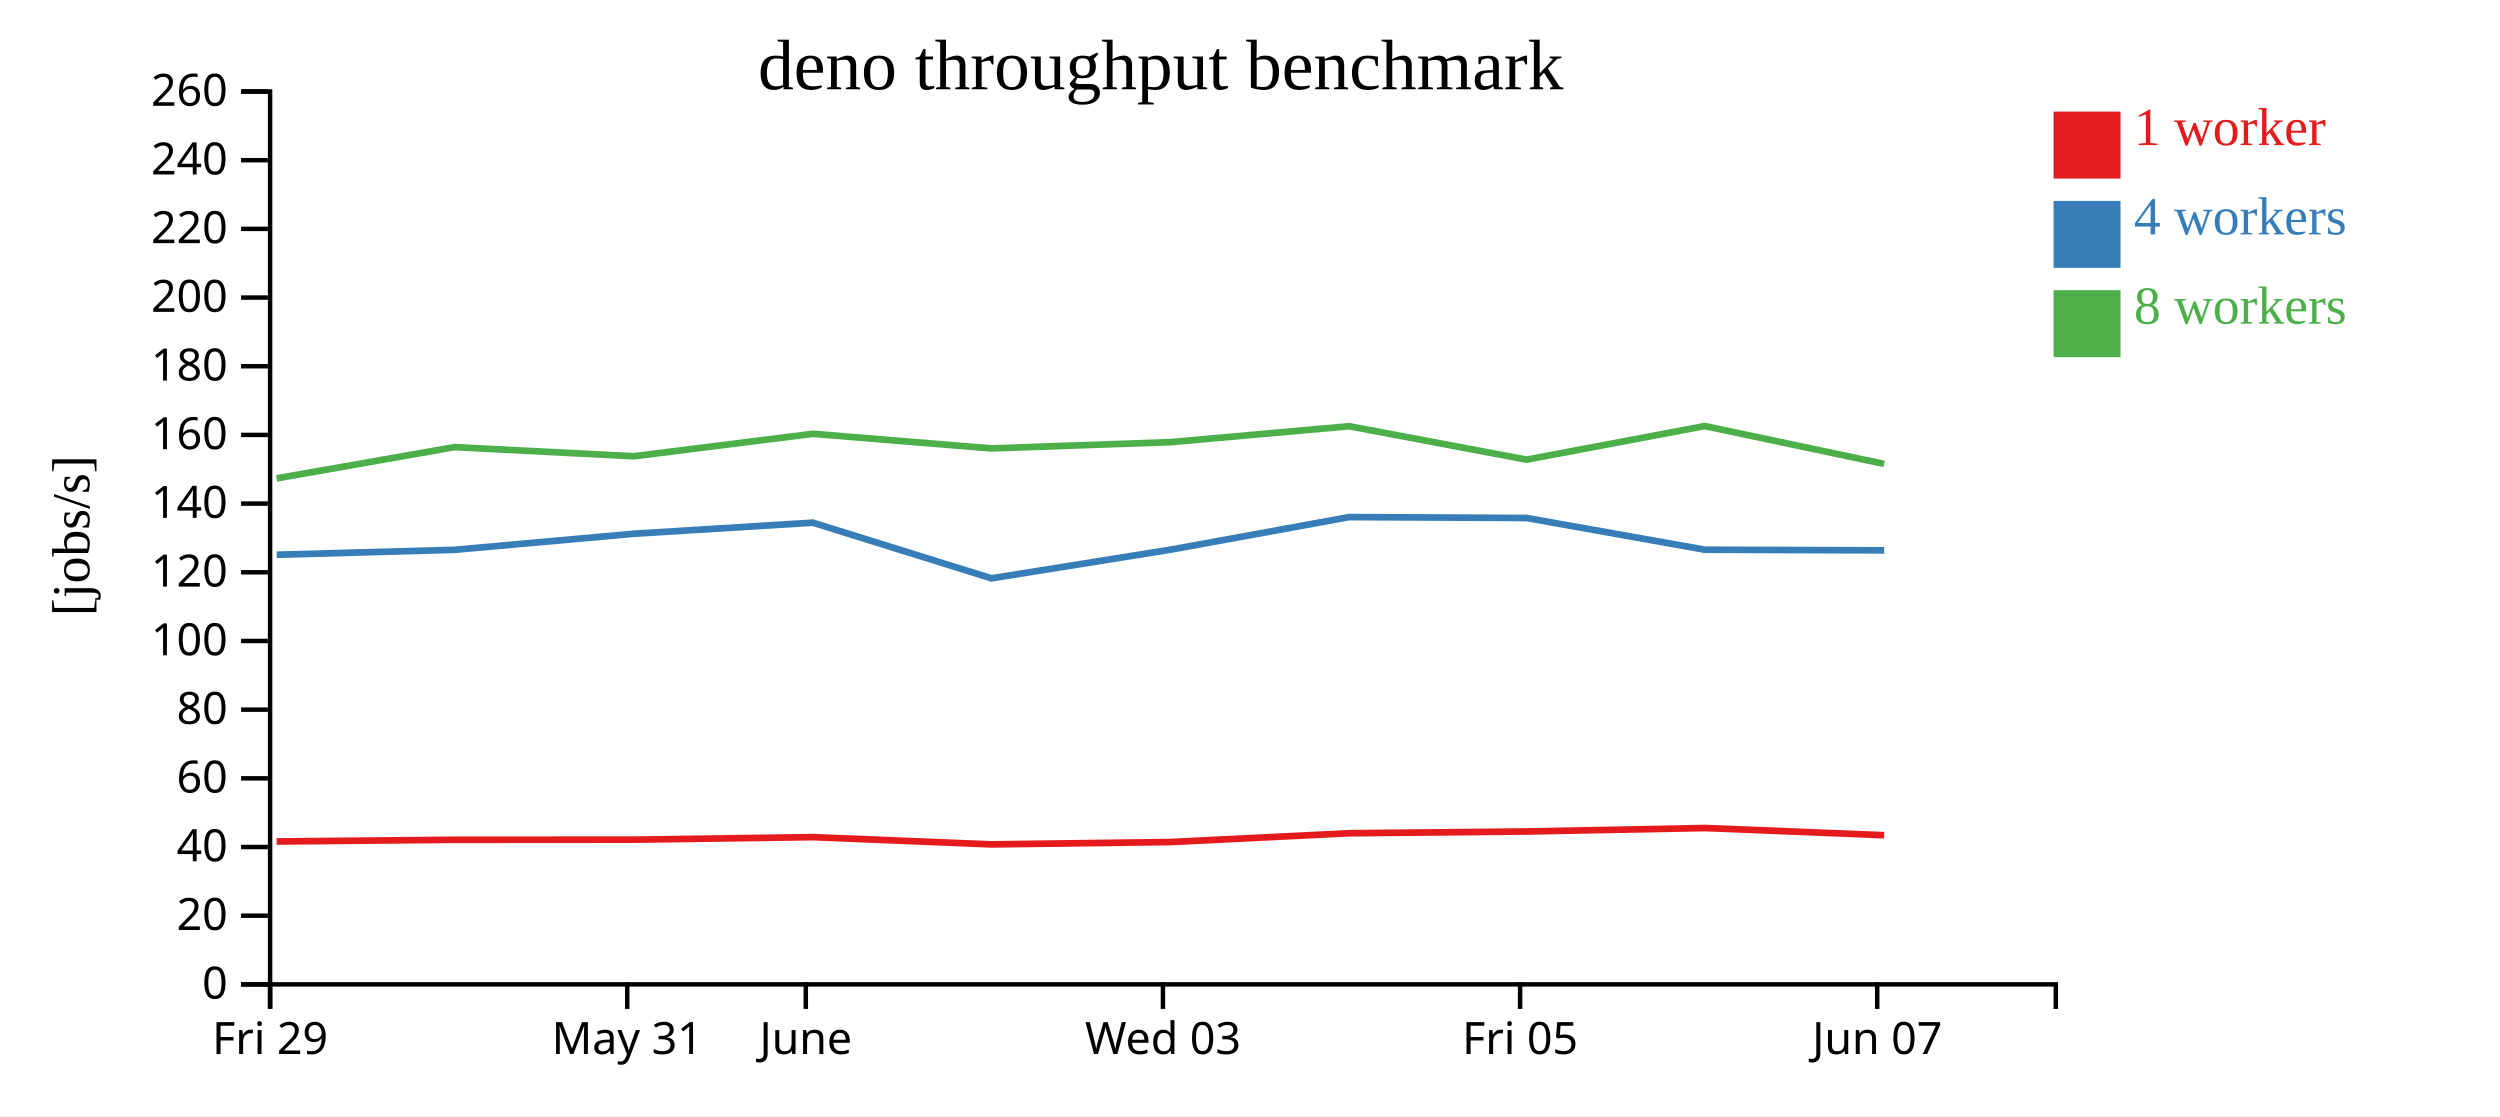
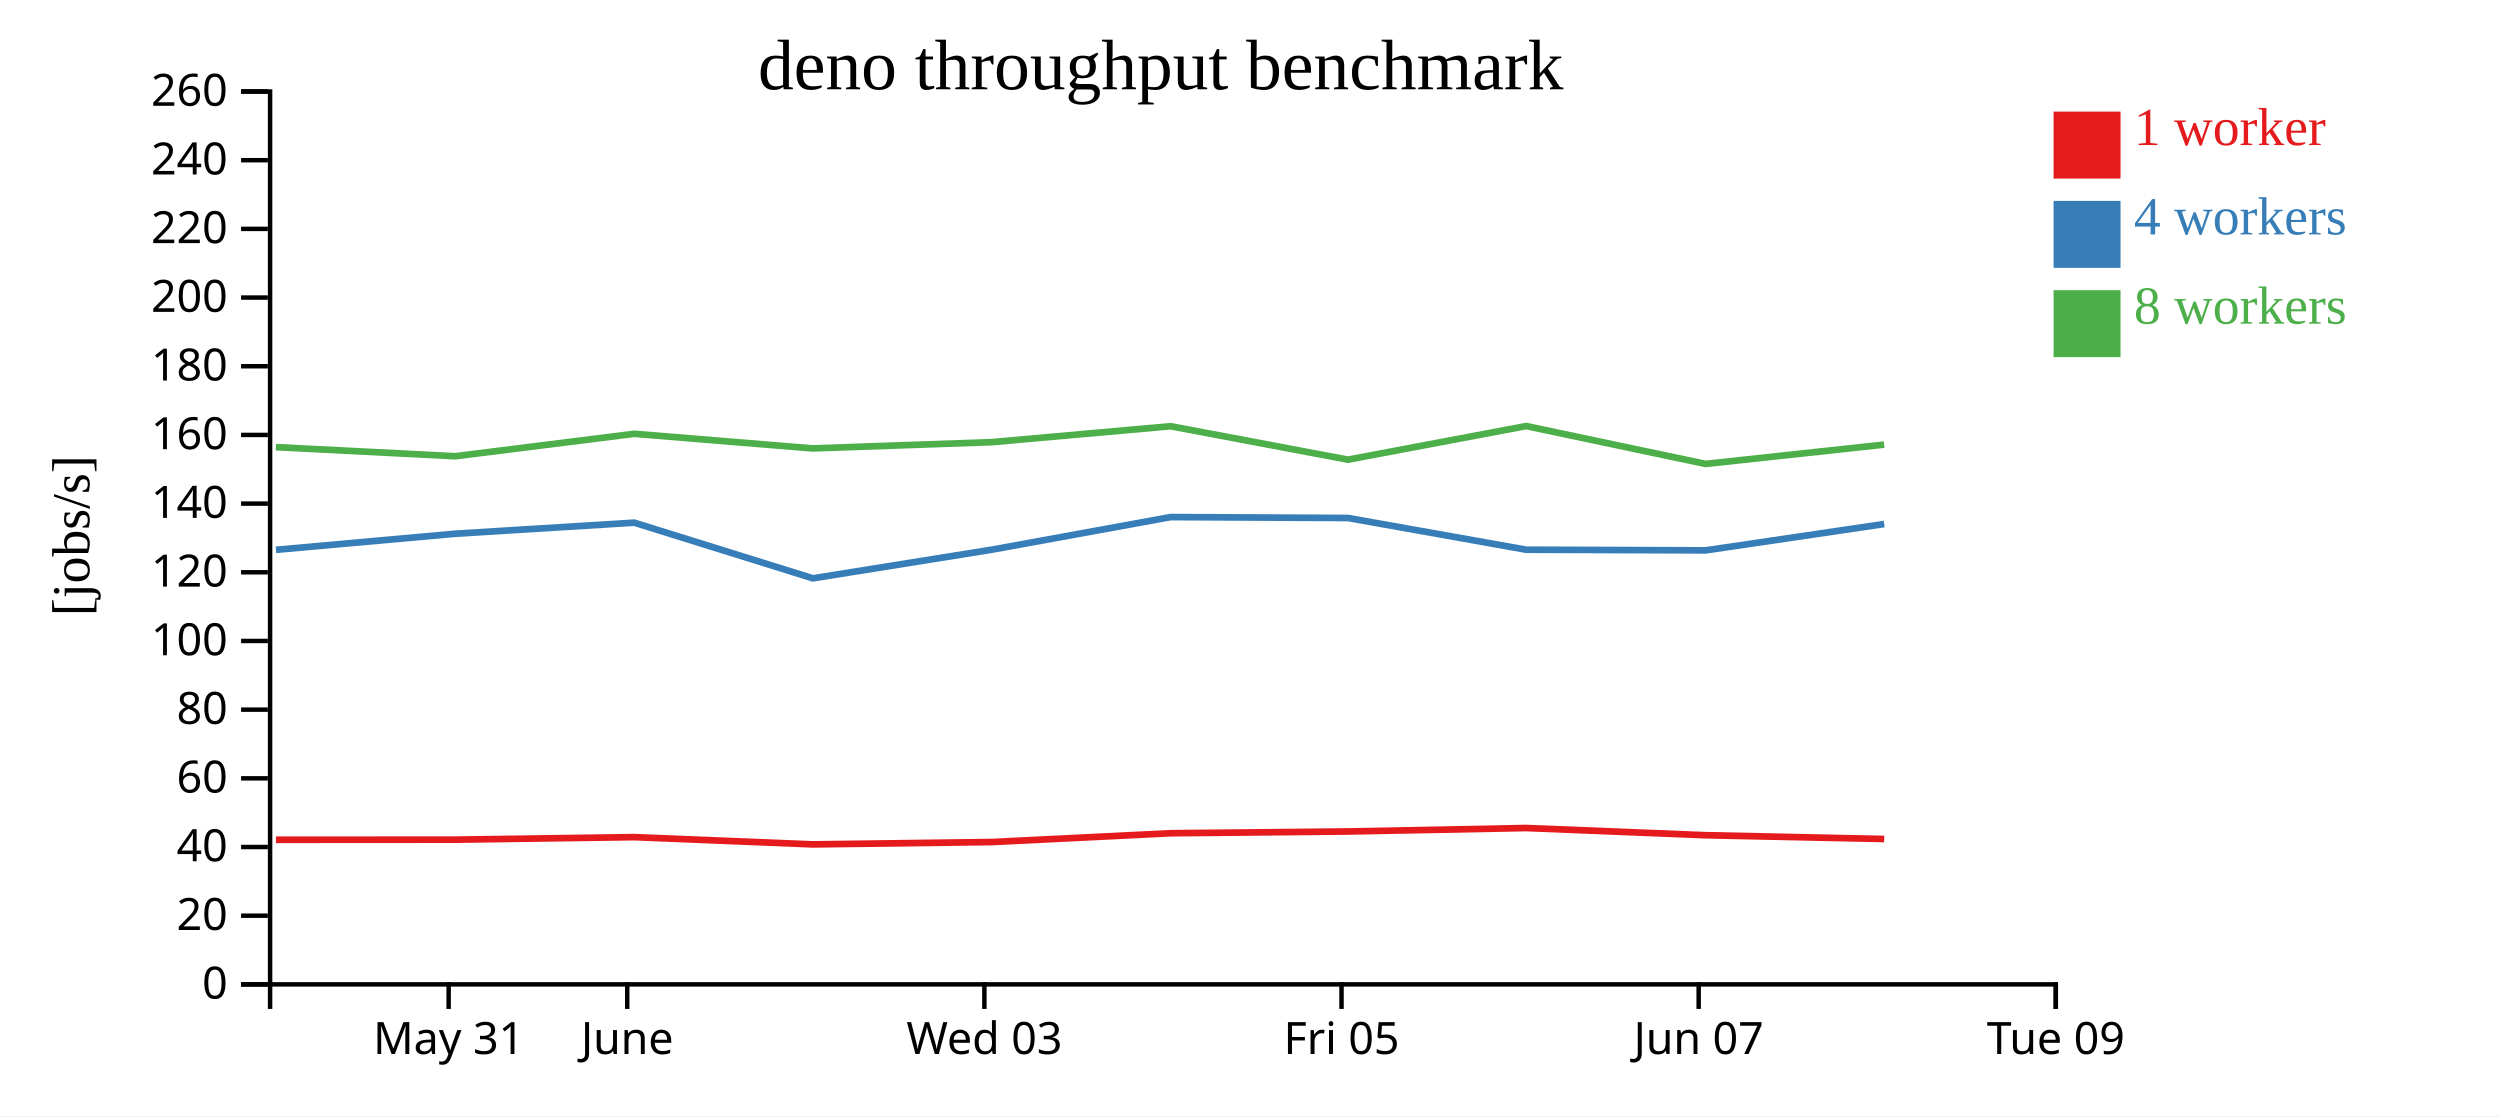
<svg xmlns="http://www.w3.org/2000/svg" width="560" height="250">
  <rect width="100%" height="100%" fill="white" />
  <g transform="translate(60,20)">
    <g transform="translate(0,200)" fill="none" font-size="10" font-family="sans-serif" text-anchor="middle">
      <path class="domain" stroke="currentColor" d="M0.5,6V0.5H400.5V6" />
-       <g class="tick" opacity="1" transform="translate(0.5,0)">
+       <g class="tick" opacity="1" transform="translate(40.5,0)">
        <line stroke="currentColor" y2="6" />
-         <text fill="currentColor" y="9" dy="0.71em">Fri 29</text>
+         <text fill="currentColor" y="9" dy="0.71em">May 31</text>
      </g>
      <g class="tick" opacity="1" transform="translate(80.5,0)">
        <line stroke="currentColor" y2="6" />
-         <text fill="currentColor" y="9" dy="0.71em">May 31</text>
-       </g>
-       <g class="tick" opacity="1" transform="translate(120.5,0)">
-         <line stroke="currentColor" y2="6" />
        <text fill="currentColor" y="9" dy="0.71em">June</text>
      </g>
-       <g class="tick" opacity="1" transform="translate(200.5,0)">
+       <g class="tick" opacity="1" transform="translate(160.5,0)">
        <line stroke="currentColor" y2="6" />
        <text fill="currentColor" y="9" dy="0.71em">Wed 03</text>
      </g>
-       <g class="tick" opacity="1" transform="translate(280.5,0)">
+       <g class="tick" opacity="1" transform="translate(240.5,0)">
        <line stroke="currentColor" y2="6" />
        <text fill="currentColor" y="9" dy="0.71em">Fri 05</text>
      </g>
-       <g class="tick" opacity="1" transform="translate(360.5,0)">
+       <g class="tick" opacity="1" transform="translate(320.5,0)">
        <line stroke="currentColor" y2="6" />
        <text fill="currentColor" y="9" dy="0.71em">Jun 07</text>
+       </g>
+       <g class="tick" opacity="1" transform="translate(400.5,0)">
+         <line stroke="currentColor" y2="6" />
+         <text fill="currentColor" y="9" dy="0.71em">Tue 09</text>
      </g>
    </g>
    <g fill="none" font-size="10" font-family="sans-serif" text-anchor="end">
      <path class="domain" stroke="currentColor" d="M-6,200.5H0.5V0.5H-6" />
      <g class="tick" opacity="1" transform="translate(0,200.5)">
        <line stroke="currentColor" x2="-6" />
        <text fill="currentColor" x="-9" dy="0.32em">0</text>
      </g>
      <g class="tick" opacity="1" transform="translate(0,185.1154)">
        <line stroke="currentColor" x2="-6" />
        <text fill="currentColor" x="-9" dy="0.32em">20</text>
      </g>
      <g class="tick" opacity="1" transform="translate(0,169.7308)">
        <line stroke="currentColor" x2="-6" />
        <text fill="currentColor" x="-9" dy="0.32em">40</text>
      </g>
      <g class="tick" opacity="1" transform="translate(0,154.3462)">
        <line stroke="currentColor" x2="-6" />
        <text fill="currentColor" x="-9" dy="0.32em">60</text>
      </g>
      <g class="tick" opacity="1" transform="translate(0,138.9615)">
        <line stroke="currentColor" x2="-6" />
        <text fill="currentColor" x="-9" dy="0.32em">80</text>
      </g>
      <g class="tick" opacity="1" transform="translate(0,123.5769)">
        <line stroke="currentColor" x2="-6" />
        <text fill="currentColor" x="-9" dy="0.32em">100</text>
      </g>
      <g class="tick" opacity="1" transform="translate(0,108.1923)">
        <line stroke="currentColor" x2="-6" />
        <text fill="currentColor" x="-9" dy="0.32em">120</text>
      </g>
      <g class="tick" opacity="1" transform="translate(0,92.80769)">
        <line stroke="currentColor" x2="-6" />
        <text fill="currentColor" x="-9" dy="0.32em">140</text>
      </g>
      <g class="tick" opacity="1" transform="translate(0,77.42308)">
        <line stroke="currentColor" x2="-6" />
        <text fill="currentColor" x="-9" dy="0.32em">160</text>
      </g>
      <g class="tick" opacity="1" transform="translate(0,62.03846)">
        <line stroke="currentColor" x2="-6" />
        <text fill="currentColor" x="-9" dy="0.32em">180</text>
      </g>
      <g class="tick" opacity="1" transform="translate(0,46.65385)">
        <line stroke="currentColor" x2="-6" />
        <text fill="currentColor" x="-9" dy="0.32em">200</text>
      </g>
      <g class="tick" opacity="1" transform="translate(0,31.26923)">
        <line stroke="currentColor" x2="-6" />
        <text fill="currentColor" x="-9" dy="0.32em">220</text>
      </g>
      <g class="tick" opacity="1" transform="translate(0,15.88462)">
        <line stroke="currentColor" x2="-6" />
        <text fill="currentColor" x="-9" dy="0.32em">240</text>
      </g>
      <g class="tick" opacity="1" transform="translate(0,0.5)">
        <line stroke="currentColor" x2="-6" />
        <text fill="currentColor" x="-9" dy="0.32em">260</text>
      </g>
    </g>
    <text text-anchor="middle" style="font-size: 12px" transform="rotate(-90)" y="-40" x="-100">[jobs/s]</text>
    <text text-anchor="middle" style="font-size: 16px" y="0" x="200">deno throughput benchmark</text>
-     <path class="line" fill="none" stroke="#e41a1c" stroke-width="1.5" d="M1.96,168.49L41.819,168.111L82.011,168.084L122.092,167.518L162.046,169.142L202.218,168.616L242.218,166.645L281.964,166.25L321.849,165.477L362.044,167.088" />
-     <path class="line" fill="none" stroke="#377eb8" stroke-width="1.5" d="M1.981,104.261L41.817,103.16L82.001,99.552L122.08,97.079L162.074,109.545L202.215,103.12L242.225,95.825L281.965,96.031L321.867,103.136L362.061,103.282" />
-     <path class="line" fill="none" stroke="#4daf4a" stroke-width="1.5" d="M1.949,87.154L41.792,80.157L81.977,82.2L122.06,77.172L162.032,80.443L202.201,79.039L242.214,75.475L281.948,82.965L321.848,75.435L362.04,83.919" />
+     <path class="line" fill="none" stroke="#e41a1c" stroke-width="1.5" d="M1.819,168.111L42.011,168.084L82.092,167.518L122.046,169.142L162.218,168.616L202.218,166.645L241.964,166.25L281.849,165.477L322.044,167.088L362.059,167.935" />
+     <path class="line" fill="none" stroke="#377eb8" stroke-width="1.5" d="M1.817,103.16L42.001,99.552L82.08,97.079L122.074,109.545L162.215,103.12L202.225,95.825L241.965,96.031L281.867,103.136L322.061,103.282L362.068,97.381" />
+     <path class="line" fill="none" stroke="#4daf4a" stroke-width="1.5" d="M1.792,80.157L41.977,82.2L82.06,77.172L122.032,80.443L162.201,79.039L202.214,75.475L241.948,82.965L281.848,75.435L322.04,83.919L362.045,79.594" />
    <rect class="dot" x="400" y="5" width="15" height="15" style="fill: #e41a1c;" />
    <rect class="dot" x="400" y="25" width="15" height="15" style="fill: #377eb8;" />
    <rect class="dot" x="400" y="45" width="15" height="15" style="fill: #4daf4a;" />
    <text class="label" x="418" y="12.5" style="fill: #e41a1c; alignment-baseline: middle;" text-anchor="left">1 worker</text>
    <text class="label" x="418" y="32.5" style="fill: #377eb8; alignment-baseline: middle;" text-anchor="left">4 workers</text>
    <text class="label" x="418" y="52.5" style="fill: #4daf4a; alignment-baseline: middle;" text-anchor="left">8 workers</text>
  </g>
</svg>
